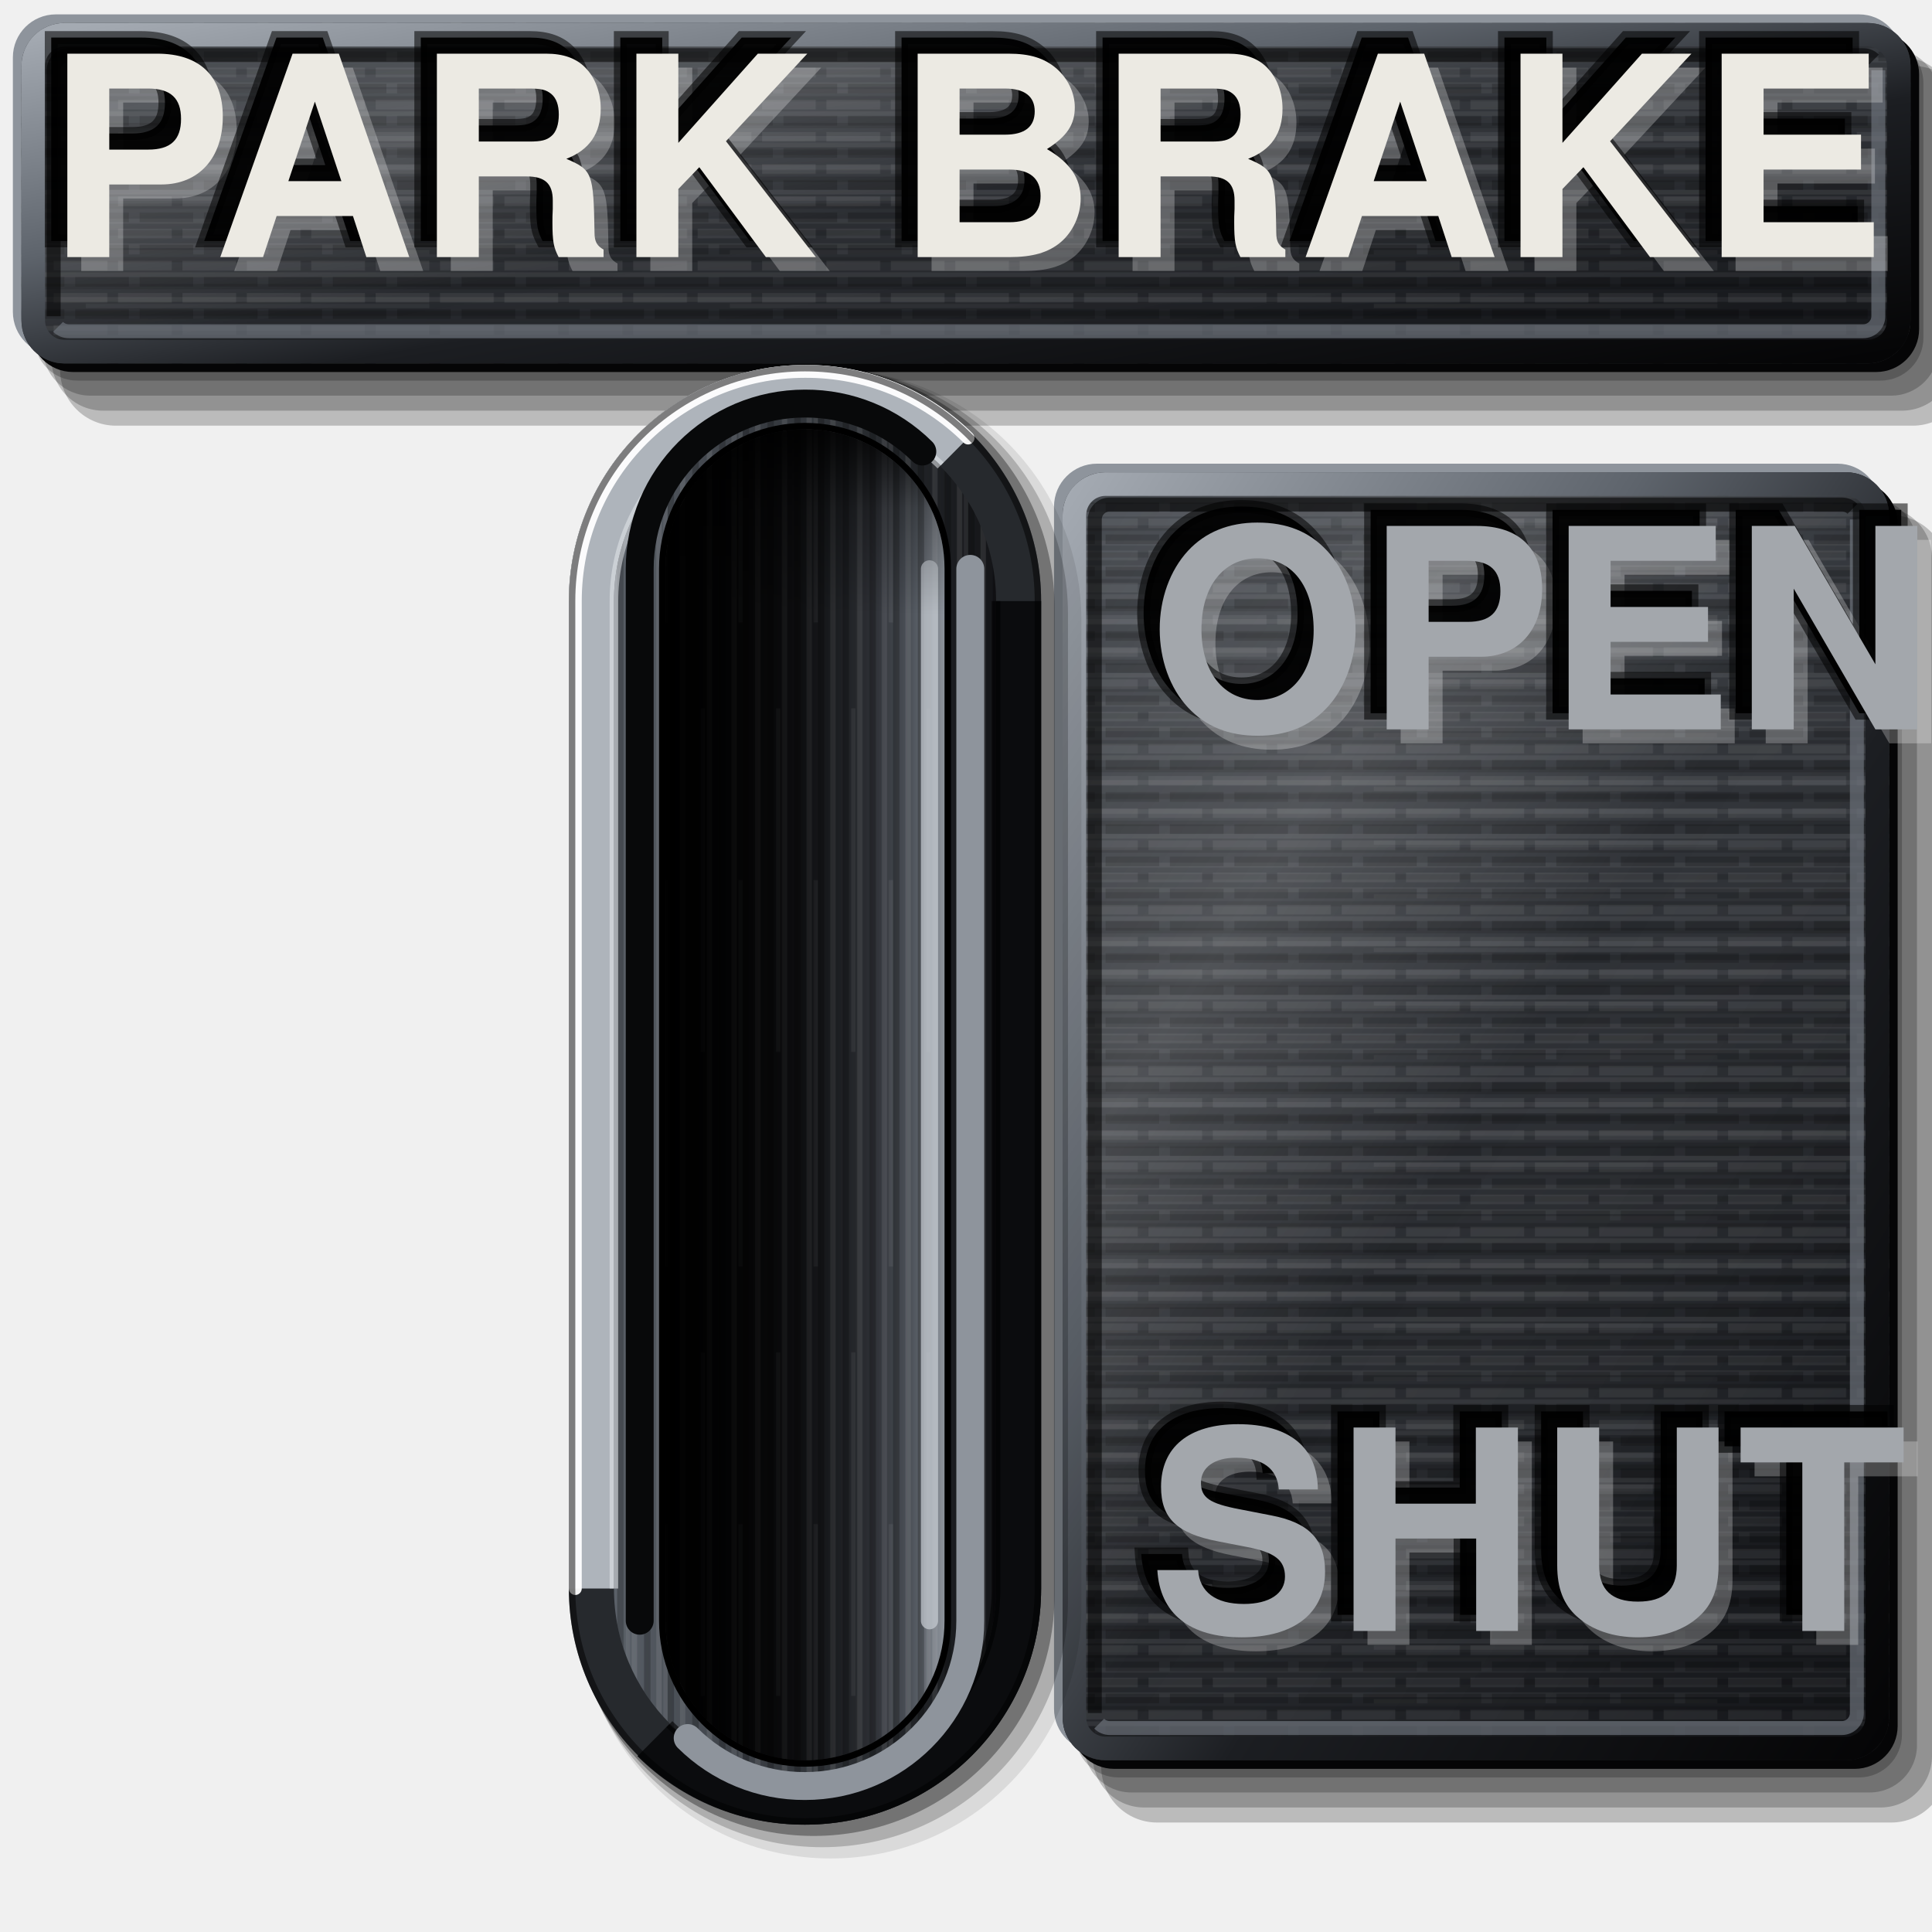
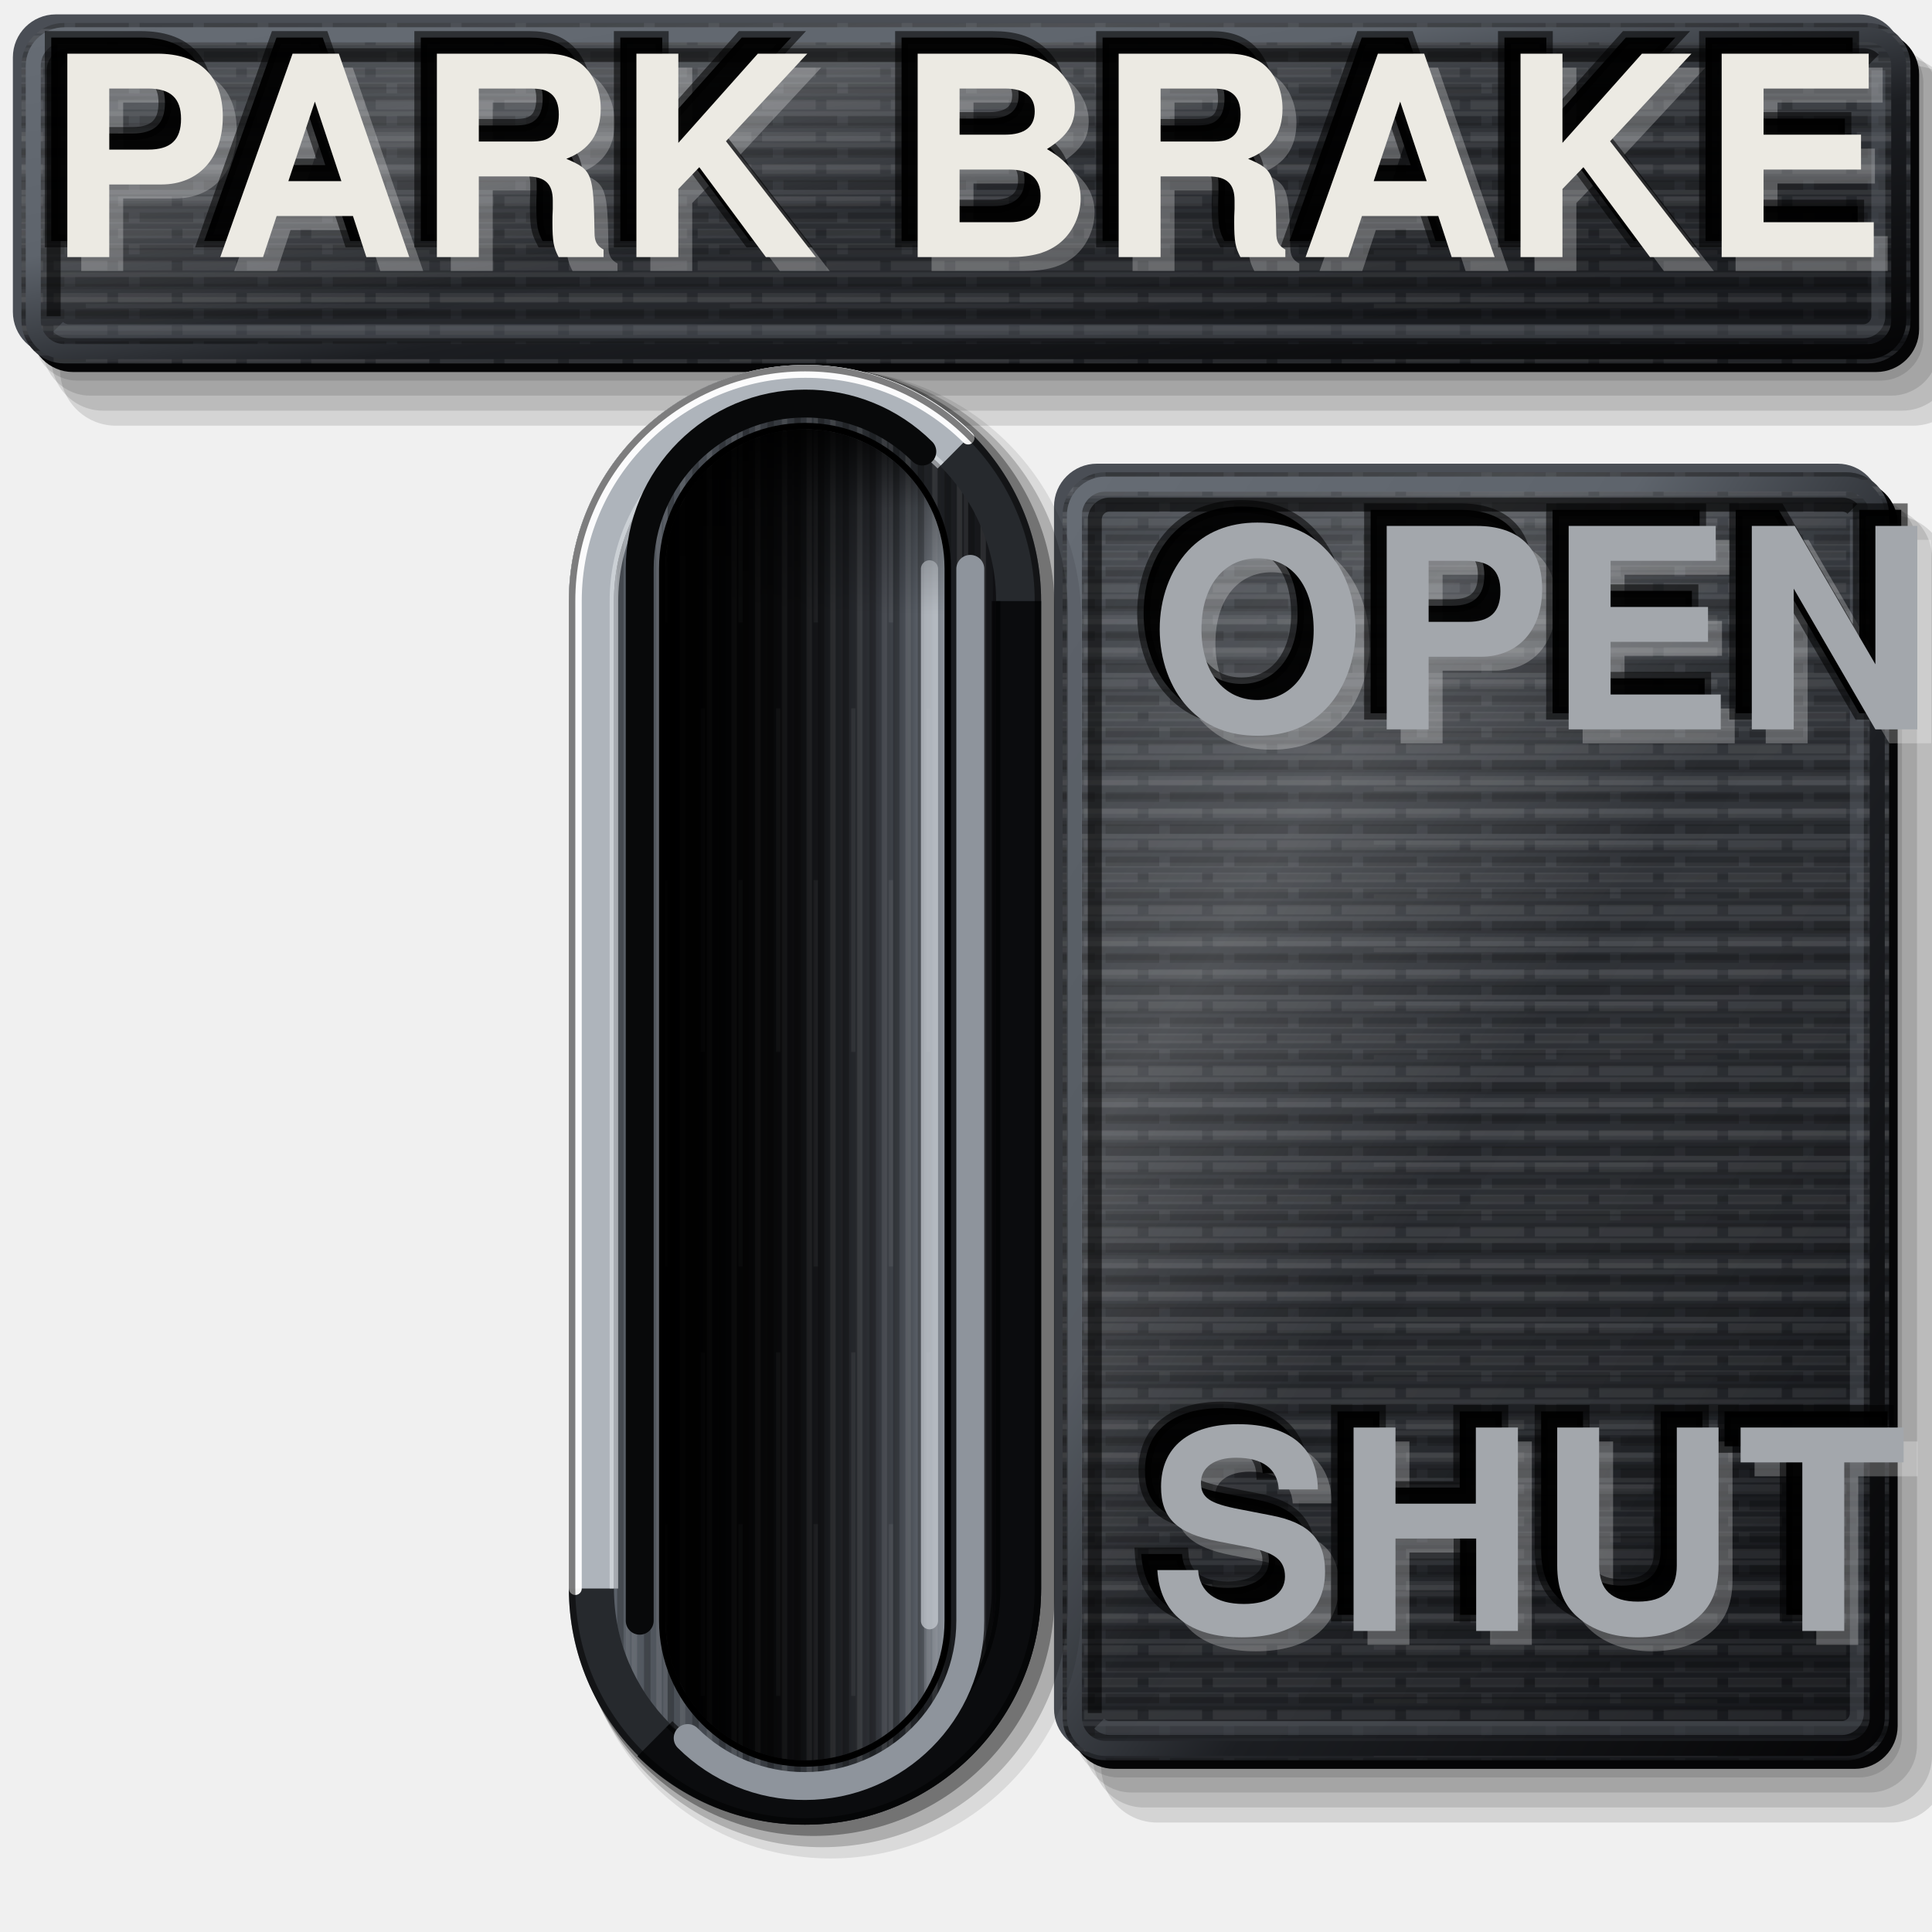
<svg xmlns="http://www.w3.org/2000/svg" viewBox="0 0 180 180" width="180" height="180">
  <defs>
    <linearGradient id="lp" x1="0" y1="0" x2="0.35" y2="1">
      <stop offset="0" stop-color="#3E4248" />
      <stop offset="0.45" stop-color="#2E3136" />
      <stop offset="1" stop-color="#1C1E22" />
    </linearGradient>
    <pattern id="pt" width="6" height="3" patternUnits="userSpaceOnUse">
      <path d="M0 0.75H4M5 0.75H6" stroke="#FFFFFF" stroke-opacity="0.07" stroke-width="0.9" />
      <path d="M1 2.25H6" stroke="#000" stroke-opacity="0.2" stroke-width="0.9" />
    </pattern>
    <linearGradient id="bt" x1="0" y1="0" x2="1" y2="0">
      <stop offset="0" stop-color="#5A6068" />
      <stop offset="0.35" stop-color="#3A3E44" />
      <stop offset="0.7" stop-color="#26292D" />
      <stop offset="1" stop-color="#141518" />
    </linearGradient>
    <linearGradient id="sx" x1="0" y1="0" x2="1" y2="0">
      <stop offset="0" stop-color="#000" stop-opacity="0.95" />
      <stop offset="0.35" stop-color="#000" stop-opacity="0.6" />
      <stop offset="0.7" stop-color="#000" stop-opacity="0.1" />
      <stop offset="1" stop-color="#000" stop-opacity="0" />
    </linearGradient>
    <linearGradient id="sy" x1="0" y1="0" x2="0" y2="1">
      <stop offset="0" stop-color="#000" stop-opacity="0.85" />
      <stop offset="0.06" stop-color="#000" stop-opacity="0.3" />
      <stop offset="0.14" stop-color="#000" stop-opacity="0" />
    </linearGradient>
    <linearGradient id="fl" x1="0" y1="0" x2="1" y2="0">
      <stop offset="0" stop-color="#030304" />
      <stop offset="0.45" stop-color="#141518" />
      <stop offset="0.72" stop-color="#2E3136" />
      <stop offset="0.88" stop-color="#50555D" />
      <stop offset="1" stop-color="#8E949C" />
    </linearGradient>
    <linearGradient id="cf" x1="0" y1="0" x2="1" y2="1">
-       <stop offset="0" stop-color="#A4AAB2" />
+       <stop offset="0" stop-color="#666C74" />
      <stop offset="0.35" stop-color="#5E646C" />
      <stop offset="0.6" stop-color="#1C1E22" />
      <stop offset="1" stop-color="#050506" />
    </linearGradient>
    <pattern id="bg" width="7" height="60" patternUnits="userSpaceOnUse">
      <path d="M0.6 0V60M3.1 0V60M5.4 0V60" stroke="#FFFFFF" stroke-opacity="0.09" stroke-width="0.5" />
      <path d="M1.8 0V60M4.3 0V60M6.5 0V60" stroke="#000" stroke-opacity="0.22" stroke-width="0.6" />
      <path d="M2.5 6V38M6 22V58" stroke="#FFFFFF" stroke-opacity="0.07" stroke-width="0.4" />
    </pattern>
    <pattern id="bh" width="60" height="5" patternUnits="userSpaceOnUse">
      <path d="M0 0.6H60M0 2.9H60" stroke="#FFFFFF" stroke-opacity="0.06" stroke-width="0.45" />
      <path d="M0 1.7H60M0 4.2H60" stroke="#000" stroke-opacity="0.16" stroke-width="0.5" />
      <path d="M8 3.5H40" stroke="#FFFFFF" stroke-opacity="0.05" stroke-width="0.4" />
    </pattern>
    <linearGradient id="sh" x1="0" y1="0" x2="1" y2="1">
      <stop offset="0" stop-color="#FFFFFF" stop-opacity="0.04" />
      <stop offset="0.28" stop-color="#FFFFFF" stop-opacity="0.16" />
      <stop offset="0.5" stop-color="#FFFFFF" stop-opacity="0.02" />
      <stop offset="0.8" stop-color="#000" stop-opacity="0.06" />
      <stop offset="1" stop-color="#000" stop-opacity="0.22" />
    </linearGradient>
  </defs>
-   <path d="M7.2 3.74H175.2A4 4 0 0 1 179.2 7.74V31.46A4 4 0 0 1 175.2 35.46H7.2A4 4 0 0 1 3.2 31.46V7.74A4 4 0 0 1 7.2 3.74Z" fill="#000" fill-opacity="0.22" />
-   <path d="M8.4 4.54H176.2A4.4 4.4 0 0 1 180.6 8.94V32.46A4.4 4.4 0 0 1 176.2 36.86H8.4A4.4 4.4 0 0 1 4 32.46V8.94A4.4 4.4 0 0 1 8.4 4.54Z" fill="#000" fill-opacity="0.22" />
-   <path d="M9.6 5.34H177.2A4.8 4.8 0 0 1 182 10.14V33.46A4.8 4.8 0 0 1 177.2 38.26H9.6A4.8 4.8 0 0 1 4.8 33.46V10.14A4.8 4.8 0 0 1 9.6 5.34Z" fill="#000" fill-opacity="0.22" />
-   <path d="M10.8 6.14H178.2A5.2 5.2 0 0 1 183.4 11.34V34.46A5.2 5.2 0 0 1 178.2 39.66H10.8A5.2 5.2 0 0 1 5.6 34.46V11.34A5.2 5.2 0 0 1 10.8 6.14Z" fill="#000" fill-opacity="0.22" />
-   <path d="M5.2 1.34H173.2A4 4 0 0 1 177.2 5.34V29.06A4 4 0 0 1 173.2 33.06H5.2A4 4 0 0 1 1.2 29.06V5.34A4 4 0 0 1 5.2 1.34Z" fill="#8E949C" />
+   <path d="M7.2 3.74H175.2A4 4 0 0 1 179.2 7.74V31.46A4 4 0 0 1 175.2 35.46H7.2A4 4 0 0 1 3.2 31.46V7.74A4 4 0 0 1 7.2 3.74Z" fill="#000" fill-opacity="0.12" />
+   <path d="M8.4 4.54H176.2A4.4 4.4 0 0 1 180.6 8.94V32.46A4.4 4.4 0 0 1 176.2 36.86H8.4A4.4 4.4 0 0 1 4 32.46V8.94A4.4 4.4 0 0 1 8.4 4.54Z" fill="#000" fill-opacity="0.12" />
+   <path d="M9.6 5.34H177.2A4.8 4.8 0 0 1 182 10.14V33.46A4.8 4.8 0 0 1 177.2 38.26H9.6A4.8 4.8 0 0 1 4.8 33.46V10.14A4.8 4.8 0 0 1 9.6 5.34Z" fill="#000" fill-opacity="0.12" />
+   <path d="M10.8 6.14H178.2A5.2 5.2 0 0 1 183.4 11.34V34.46A5.2 5.2 0 0 1 178.2 39.66H10.8A5.2 5.2 0 0 1 5.6 34.46V11.34A5.2 5.2 0 0 1 10.8 6.14Z" fill="#000" fill-opacity="0.12" />
+   <path d="M5.2 1.34H173.2A4 4 0 0 1 177.2 5.34V29.06A4 4 0 0 1 173.2 33.06H5.2A4 4 0 0 1 1.2 29.06V5.34A4 4 0 0 1 5.2 1.34Z" fill="#4A4E55" />
  <path d="M6.8 2.94H174.8A4 4 0 0 1 178.8 6.94V30.66A4 4 0 0 1 174.8 34.66H6.8A4 4 0 0 1 2.8 30.66V6.94A4 4 0 0 1 6.8 2.94Z" fill="#050506" />
  <path d="M6 2.14H174A4 4 0 0 1 178 6.14V29.86A4 4 0 0 1 174 33.86H6A4 4 0 0 1 2 29.86V6.14A4 4 0 0 1 6 2.14Z" fill="url(#lp)" />
  <path d="M6 2.14H174A4 4 0 0 1 178 6.14V29.86A4 4 0 0 1 174 33.86H6A4 4 0 0 1 2 29.86V6.14A4 4 0 0 1 6 2.14Z" fill="url(#bh)" />
  <path d="M6 2.14H174A4 4 0 0 1 178 6.14V29.86A4 4 0 0 1 174 33.86H6A4 4 0 0 1 2 29.86V6.14A4 4 0 0 1 6 2.14Z" fill="url(#pt)" />
  <path d="M6 2.14H174A4 4 0 0 1 178 6.14V29.86A4 4 0 0 1 174 33.86H6A4 4 0 0 1 2 29.86V6.14A4 4 0 0 1 6 2.14Z" fill="url(#sh)" />
-   <path d="M6 3.24H174A2.9 2.9 0 0 1 176.9 6.14V29.86A2.9 2.9 0 0 1 174 32.76H6A2.9 2.9 0 0 1 3.1 29.86V6.14A2.9 2.9 0 0 1 6 3.24Z" fill="none" stroke="url(#cf)" stroke-width="2.2" />
+   <path d="M6 3.24H174A2.9 2.9 0 0 1 176.9 6.14V29.86A2.9 2.9 0 0 1 174 32.76H6A2.9 2.9 0 0 1 3.1 29.86V6.14A2.9 2.9 0 0 1 6 3.24Z" fill="none" stroke="url(#cf)" stroke-width="1.4" />
  <path d="M5 29.46V6.54A1.4 1.4 0 0 1 6.4 5.14H173.6A1.4 1.4 0 0 1 174.59 5.55" fill="none" stroke="#000" stroke-opacity="0.55" stroke-width="1.3" />
-   <path d="M175 6.54V29.46A1.4 1.4 0 0 1 173.6 30.86H6.4A1.4 1.4 0 0 1 5.41 30.45" fill="none" stroke="#6B717A" stroke-opacity="0.7" stroke-width="1.3" />
-   <path d="M104.2 45.6H173.2A4 4 0 0 1 177.2 49.6V161.6A4 4 0 0 1 173.2 165.6H104.2A4 4 0 0 1 100.2 161.6V49.6A4 4 0 0 1 104.2 45.6Z" fill="#000" fill-opacity="0.22" />
-   <path d="M105.4 46.4H174.2A4.4 4.4 0 0 1 178.6 50.8V162.6A4.4 4.4 0 0 1 174.2 167H105.4A4.4 4.4 0 0 1 101 162.6V50.8A4.4 4.4 0 0 1 105.4 46.4Z" fill="#000" fill-opacity="0.22" />
-   <path d="M106.6 47.2H175.2A4.8 4.8 0 0 1 180 52V163.6A4.8 4.8 0 0 1 175.2 168.4H106.6A4.8 4.8 0 0 1 101.8 163.6V52A4.8 4.8 0 0 1 106.6 47.2Z" fill="#000" fill-opacity="0.22" />
-   <path d="M107.8 48H176.2A5.2 5.2 0 0 1 181.4 53.2V164.6A5.2 5.2 0 0 1 176.2 169.8H107.8A5.2 5.2 0 0 1 102.6 164.6V53.2A5.2 5.2 0 0 1 107.8 48Z" fill="#000" fill-opacity="0.22" />
-   <path d="M102.2 43.2H171.2A4 4 0 0 1 175.2 47.2V159.2A4 4 0 0 1 171.2 163.2H102.2A4 4 0 0 1 98.2 159.2V47.2A4 4 0 0 1 102.2 43.2Z" fill="#8E949C" />
+   <path d="M175 6.54V29.46A1.4 1.4 0 0 1 173.6 30.86H6.4A1.4 1.4 0 0 1 5.41 30.45" fill="none" stroke="#6B717A" stroke-opacity="0.35" stroke-width="1.3" />
+   <path d="M104.2 45.6H173.2A4 4 0 0 1 177.2 49.6V161.6A4 4 0 0 1 173.2 165.6H104.2A4 4 0 0 1 100.2 161.6V49.6A4 4 0 0 1 104.2 45.6Z" fill="#000" fill-opacity="0.12" />
+   <path d="M105.4 46.4H174.2A4.4 4.4 0 0 1 178.6 50.8V162.6A4.4 4.4 0 0 1 174.2 167H105.4A4.4 4.4 0 0 1 101 162.6V50.8A4.4 4.4 0 0 1 105.4 46.4Z" fill="#000" fill-opacity="0.12" />
+   <path d="M106.6 47.2H175.2A4.8 4.8 0 0 1 180 52V163.6A4.8 4.8 0 0 1 175.2 168.4H106.6A4.8 4.8 0 0 1 101.8 163.6V52A4.8 4.8 0 0 1 106.6 47.2Z" fill="#000" fill-opacity="0.12" />
+   <path d="M107.8 48H176.2A5.2 5.2 0 0 1 181.4 53.2V164.6A5.2 5.2 0 0 1 176.2 169.8H107.8A5.2 5.2 0 0 1 102.6 164.6V53.2A5.2 5.2 0 0 1 107.8 48Z" fill="#000" fill-opacity="0.12" />
+   <path d="M102.2 43.2H171.2A4 4 0 0 1 175.2 47.2V159.2A4 4 0 0 1 171.2 163.2H102.2A4 4 0 0 1 98.2 159.2V47.2A4 4 0 0 1 102.2 43.2Z" fill="#4A4E55" />
  <path d="M103.8 44.8H172.8A4 4 0 0 1 176.8 48.8V160.8A4 4 0 0 1 172.8 164.8H103.8A4 4 0 0 1 99.8 160.8V48.8A4 4 0 0 1 103.8 44.8Z" fill="#050506" />
  <path d="M103 44H172A4 4 0 0 1 176 48V160A4 4 0 0 1 172 164H103A4 4 0 0 1 99 160V48A4 4 0 0 1 103 44Z" fill="url(#lp)" />
  <path d="M103 44H172A4 4 0 0 1 176 48V160A4 4 0 0 1 172 164H103A4 4 0 0 1 99 160V48A4 4 0 0 1 103 44Z" fill="url(#bh)" />
  <path d="M103 44H172A4 4 0 0 1 176 48V160A4 4 0 0 1 172 164H103A4 4 0 0 1 99 160V48A4 4 0 0 1 103 44Z" fill="url(#pt)" />
  <path d="M103 44H172A4 4 0 0 1 176 48V160A4 4 0 0 1 172 164H103A4 4 0 0 1 99 160V48A4 4 0 0 1 103 44Z" fill="url(#sh)" />
-   <path d="M103 45.1H172A2.9 2.9 0 0 1 174.9 48V160A2.9 2.9 0 0 1 172 162.9H103A2.9 2.9 0 0 1 100.1 160V48A2.9 2.9 0 0 1 103 45.1Z" fill="none" stroke="url(#cf)" stroke-width="2.2" />
+   <path d="M103 45.1H172A2.9 2.9 0 0 1 174.9 48V160A2.9 2.9 0 0 1 172 162.9H103A2.9 2.9 0 0 1 100.1 160V48A2.9 2.9 0 0 1 103 45.1Z" fill="none" stroke="url(#cf)" stroke-width="1.4" />
  <path d="M102 159.6V48.4A1.4 1.4 0 0 1 103.4 47H171.6A1.4 1.4 0 0 1 172.59 47.41" fill="none" stroke="#000" stroke-opacity="0.55" stroke-width="1.3" />
-   <path d="M173 48.4V159.6A1.4 1.4 0 0 1 171.6 161H103.4A1.4 1.4 0 0 1 102.41 160.59" fill="none" stroke="#6B717A" stroke-opacity="0.7" stroke-width="1.3" />
+   <path d="M173 48.4V159.6A1.4 1.4 0 0 1 171.6 161H103.4A1.4 1.4 0 0 1 102.41 160.59" fill="none" stroke="#6B717A" stroke-opacity="0.35" stroke-width="1.3" />
  <path d="M77.4 34.45H77.4A23.35 23.35 0 0 1 100.75 57.8V149.8A23.35 23.35 0 0 1 77.4 173.15H77.4A23.35 23.35 0 0 1 54.05 149.8V57.8A23.35 23.35 0 0 1 77.4 34.45Z" fill="#000" fill-opacity="0.09" />
  <path d="M76.6 34.3H76.6A22.9 22.9 0 0 1 99.5 57.2V149.2A22.9 22.9 0 0 1 76.6 172.1H76.6A22.9 22.9 0 0 1 53.7 149.2V57.2A22.9 22.9 0 0 1 76.6 34.3Z" fill="#000" fill-opacity="0.2" />
  <path d="M75.8 34.15H75.8A22.45 22.45 0 0 1 98.25 56.6V148.6A22.45 22.45 0 0 1 75.8 171.05H75.8A22.45 22.45 0 0 1 53.35 148.6V56.6A22.45 22.45 0 0 1 75.8 34.15Z" fill="#000" fill-opacity="0.34" />
  <path d="M75 34H75A22 22 0 0 1 97 56V148A22 22 0 0 1 75 170H75A22 22 0 0 1 53 148V56A22 22 0 0 1 75 34Z" fill="#26292D" />
  <path d="M55.1 148V56A19.9 19.9 0 0 1 75 36.1H75A19.9 19.9 0 0 1 89.13 41.87" fill="none" stroke="#AEB4BB" stroke-width="4.2" />
  <path d="M94.9 56V148A19.9 19.9 0 0 1 75 167.9H75A19.9 19.9 0 0 1 60.87 162.13" fill="none" stroke="#0B0C0E" stroke-width="4.2" />
  <path d="M75 38.2H75A17.8 17.8 0 0 1 92.8 56V148A17.8 17.8 0 0 1 75 165.8H75A17.8 17.8 0 0 1 57.2 148V56A17.8 17.8 0 0 1 75 38.2Z" fill="url(#bt)" />
  <path d="M75 38.2H75A17.8 17.8 0 0 1 92.8 56V148A17.8 17.8 0 0 1 75 165.8H75A17.8 17.8 0 0 1 57.2 148V56A17.8 17.8 0 0 1 75 38.2Z" fill="url(#bg)" />
  <path d="M57.2 148V56A17.8 17.8 0 0 1 75 38.2H75A17.8 17.8 0 0 1 87.64 43.36" fill="none" stroke="#E4E7EA" stroke-opacity="0.55" stroke-width="0.8" />
  <path d="M92.8 56V148A17.8 17.8 0 0 1 75 165.8H75A17.8 17.8 0 0 1 62.36 160.64" fill="none" stroke="#000" stroke-opacity="0.6" stroke-width="0.8" />
  <path d="M53.6 148V56A21.4 21.4 0 0 1 75 34.6H75A21.4 21.4 0 0 1 90.19 40.81" fill="none" stroke="#FFFFFF" stroke-opacity="0.95" stroke-width="1.2" stroke-linecap="round" />
  <path d="M75 34.3H75A21.7 21.7 0 0 1 96.7 56V148A21.7 21.7 0 0 1 75 169.7H75A21.7 21.7 0 0 1 53.3 148V56A21.7 21.7 0 0 1 75 34.3Z" fill="none" stroke="#000" stroke-opacity="0.5" stroke-width="0.6" />
  <path d="M59.6 151V53A15.4 15.4 0 0 1 75 37.6H75A15.4 15.4 0 0 1 85.93 42.07" fill="none" stroke="#08090A" stroke-width="2.6" stroke-linecap="round" />
  <path d="M90.4 53V151A15.4 15.4 0 0 1 75 166.4H75A15.4 15.4 0 0 1 64.07 161.93" fill="none" stroke="#8E949C" stroke-width="2.6" stroke-linecap="round" />
  <path d="M75 39.4H75A13.6 13.6 0 0 1 88.6 53V151A13.6 13.6 0 0 1 75 164.6H75A13.6 13.6 0 0 1 61.4 151V53A13.6 13.6 0 0 1 75 39.4Z" fill="#000" />
  <path d="M75 40H75A13 13 0 0 1 88 53V151A13 13 0 0 1 75 164H75A13 13 0 0 1 62 151V53A13 13 0 0 1 75 40Z" fill="url(#fl)" />
  <path d="M75 40H75A13 13 0 0 1 88 53V151A13 13 0 0 1 75 164H75A13 13 0 0 1 62 151V53A13 13 0 0 1 75 40Z" fill="url(#bg)" />
  <path d="M75 40H75A13 13 0 0 1 88 53V151A13 13 0 0 1 75 164H75A13 13 0 0 1 62 151V53A13 13 0 0 1 75 40Z" fill="url(#sx)" />
  <path d="M86.6 53V151" stroke="#C3C8CE" stroke-opacity="0.75" stroke-width="1.6" stroke-linecap="round" />
  <path d="M75 40H75A13 13 0 0 1 88 53V151A13 13 0 0 1 75 164H75A13 13 0 0 1 62 151V53A13 13 0 0 1 75 40Z" fill="url(#sy)" />
  <text data-decor="" x="91.3" y="19.3" font-size="26" font-family="Helvetica, Arial, sans-serif" font-weight="bold" text-anchor="middle" dominant-baseline="central" textLength="160" lengthAdjust="spacingAndGlyphs" fill="#FFFFFF" fill-opacity="0.26">PARK BRAKE</text>
  <text data-decor="" x="88.5" y="16.5" font-size="26" font-family="Helvetica, Arial, sans-serif" font-weight="bold" text-anchor="middle" dominant-baseline="central" textLength="160" lengthAdjust="spacingAndGlyphs" fill="#000" fill-opacity="0.95" stroke="#000" stroke-opacity="0.55" stroke-width="1.2">PARK BRAKE</text>
  <text x="90" y="18" font-size="26" font-family="Helvetica, Arial, sans-serif" font-weight="bold" fill="#ECEAE3" text-anchor="middle" dominant-baseline="central" textLength="160" lengthAdjust="spacingAndGlyphs">PARK BRAKE</text>
  <text data-decor="" x="108.3" y="63.3" font-size="26" font-family="Helvetica, Arial, sans-serif" font-weight="bold" text-anchor="start" dominant-baseline="central" textLength="62" lengthAdjust="spacingAndGlyphs" fill="#FFFFFF" fill-opacity="0.26">OPEN</text>
  <text data-decor="" x="105.5" y="60.5" font-size="26" font-family="Helvetica, Arial, sans-serif" font-weight="bold" text-anchor="start" dominant-baseline="central" textLength="62" lengthAdjust="spacingAndGlyphs" fill="#000" fill-opacity="0.95" stroke="#000" stroke-opacity="0.55" stroke-width="1.2">OPEN</text>
  <text x="107" y="62" font-size="26" font-family="Helvetica, Arial, sans-serif" font-weight="bold" fill="#A3A7AC" text-anchor="start" dominant-baseline="central" textLength="62" lengthAdjust="spacingAndGlyphs">OPEN</text>
  <text data-decor="" x="108.3" y="147.3" font-size="26" font-family="Helvetica, Arial, sans-serif" font-weight="bold" text-anchor="start" dominant-baseline="central" textLength="62" lengthAdjust="spacingAndGlyphs" fill="#FFFFFF" fill-opacity="0.26">SHUT</text>
  <text data-decor="" x="105.5" y="144.5" font-size="26" font-family="Helvetica, Arial, sans-serif" font-weight="bold" text-anchor="start" dominant-baseline="central" textLength="62" lengthAdjust="spacingAndGlyphs" fill="#000" fill-opacity="0.95" stroke="#000" stroke-opacity="0.55" stroke-width="1.2">SHUT</text>
  <text x="107" y="146" font-size="26" font-family="Helvetica, Arial, sans-serif" font-weight="bold" fill="#A3A7AC" text-anchor="start" dominant-baseline="central" textLength="62" lengthAdjust="spacingAndGlyphs">SHUT</text>
</svg>
